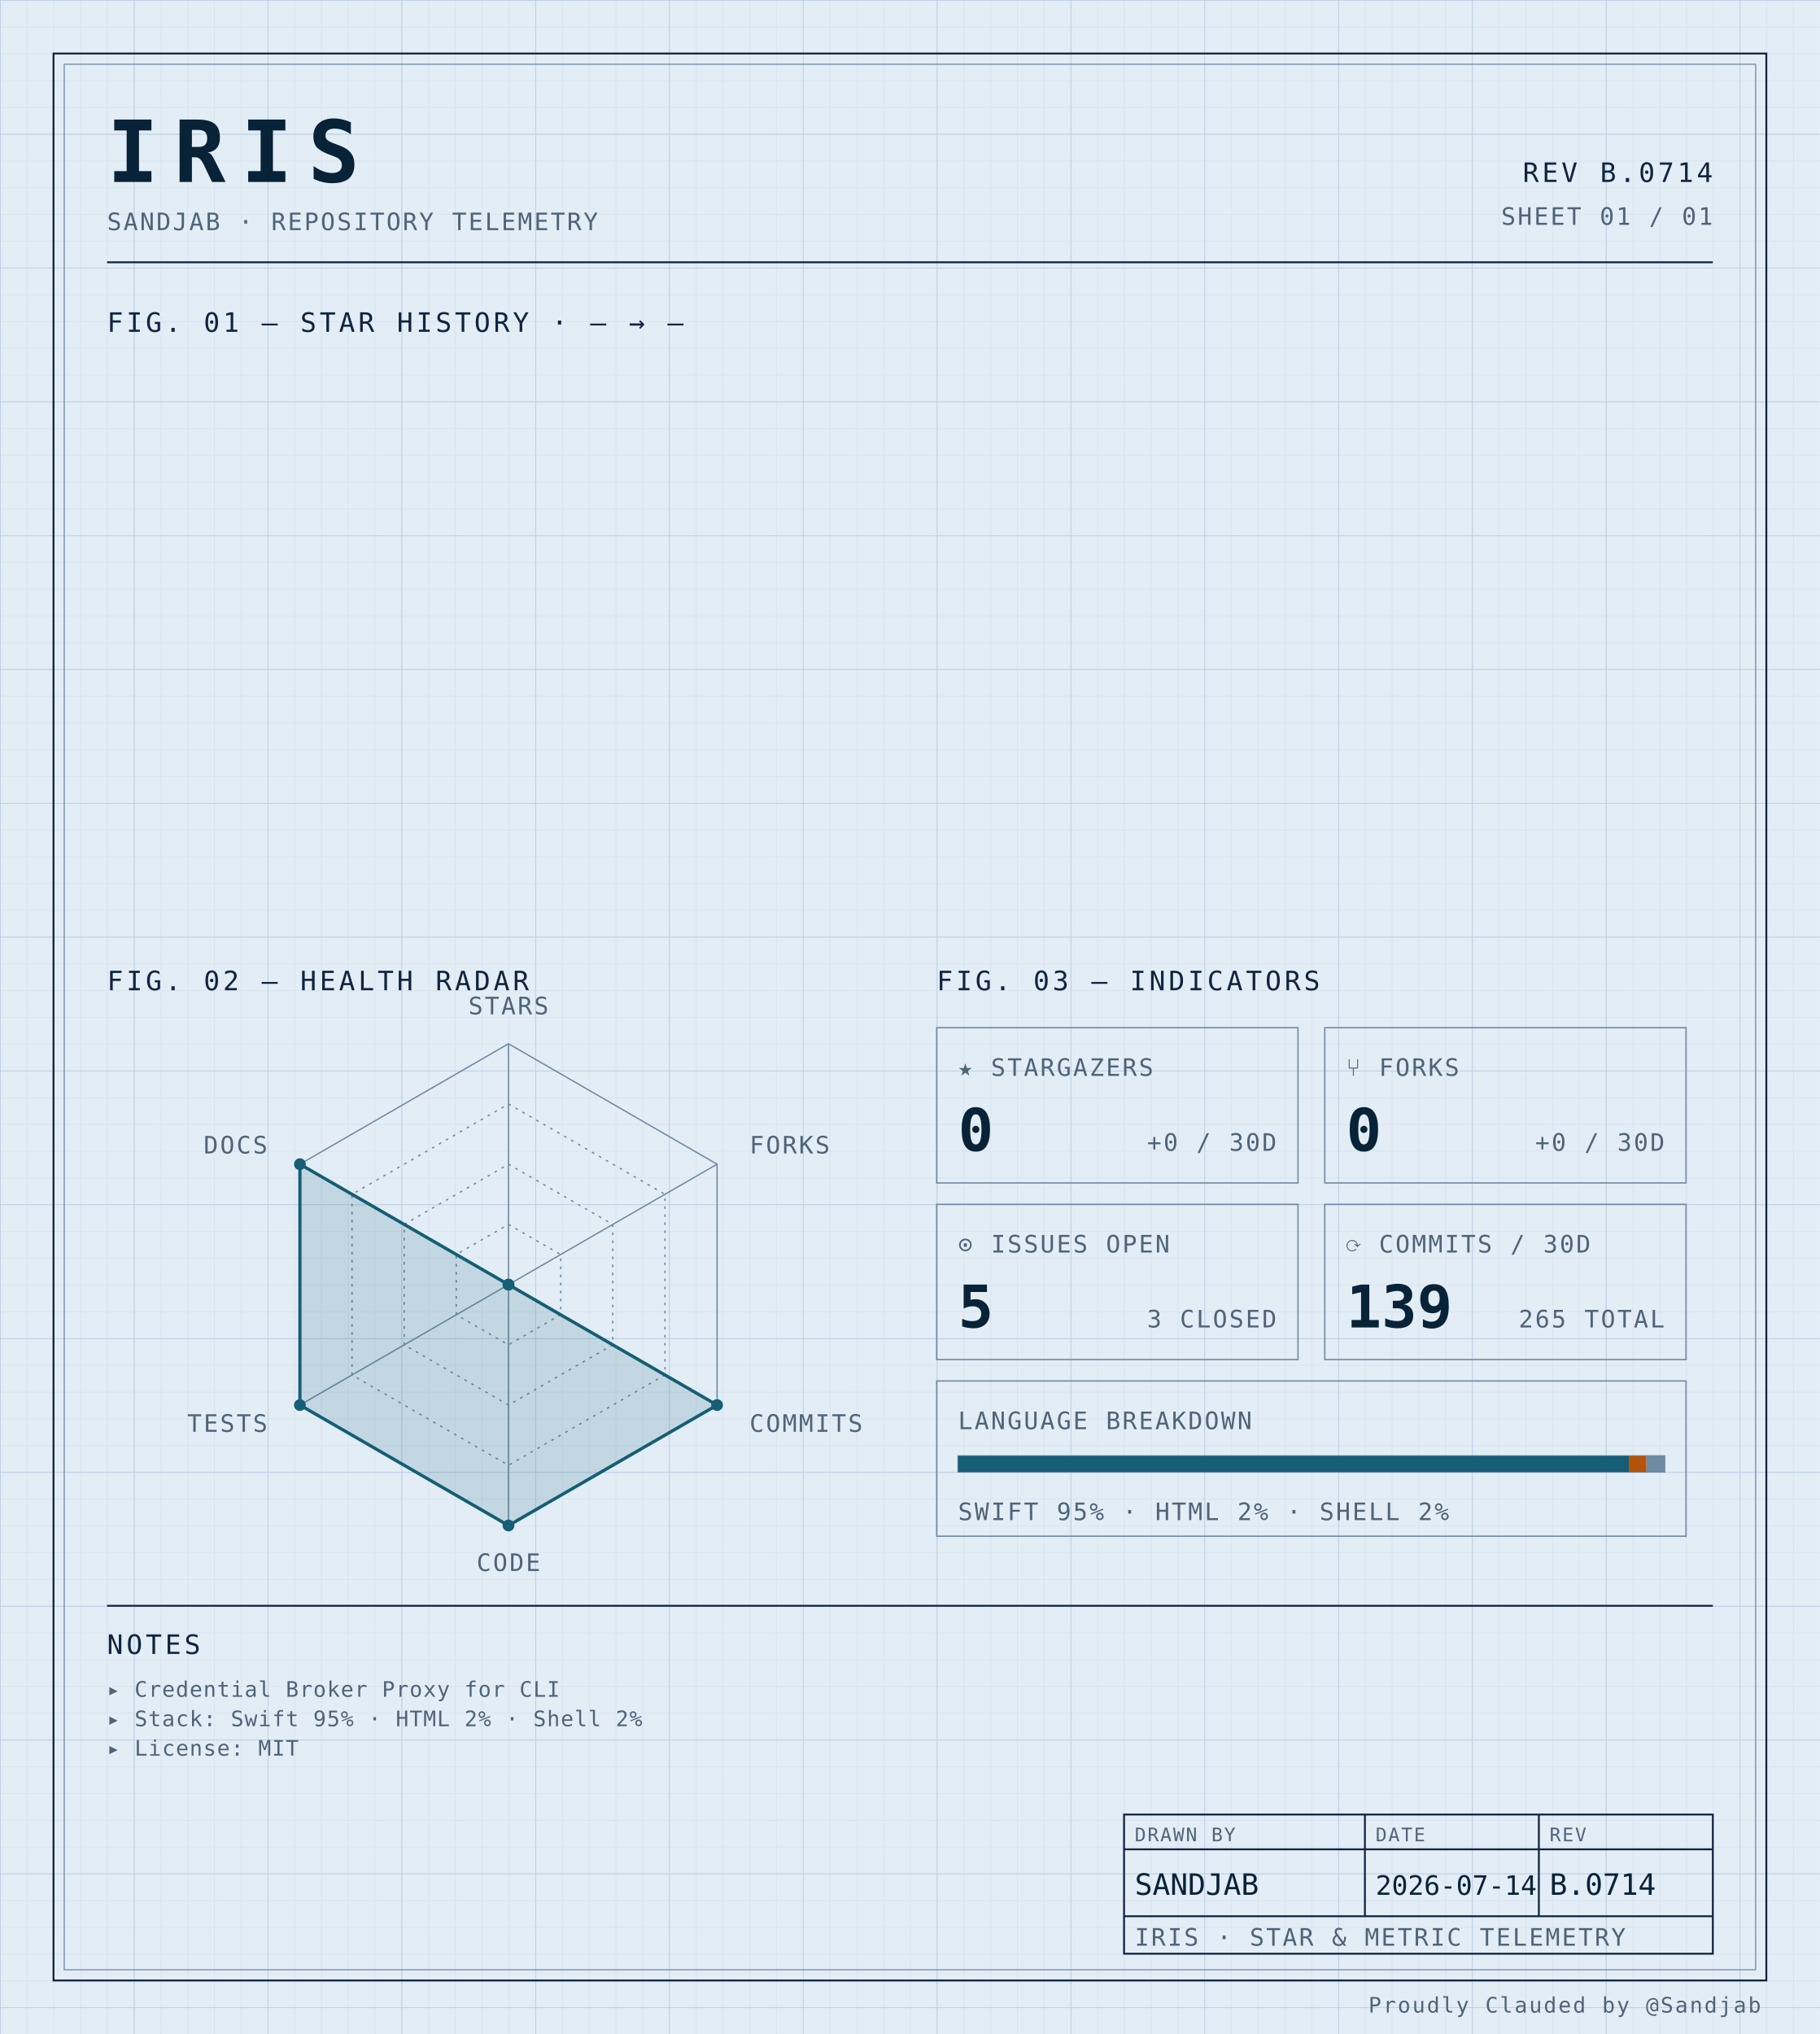
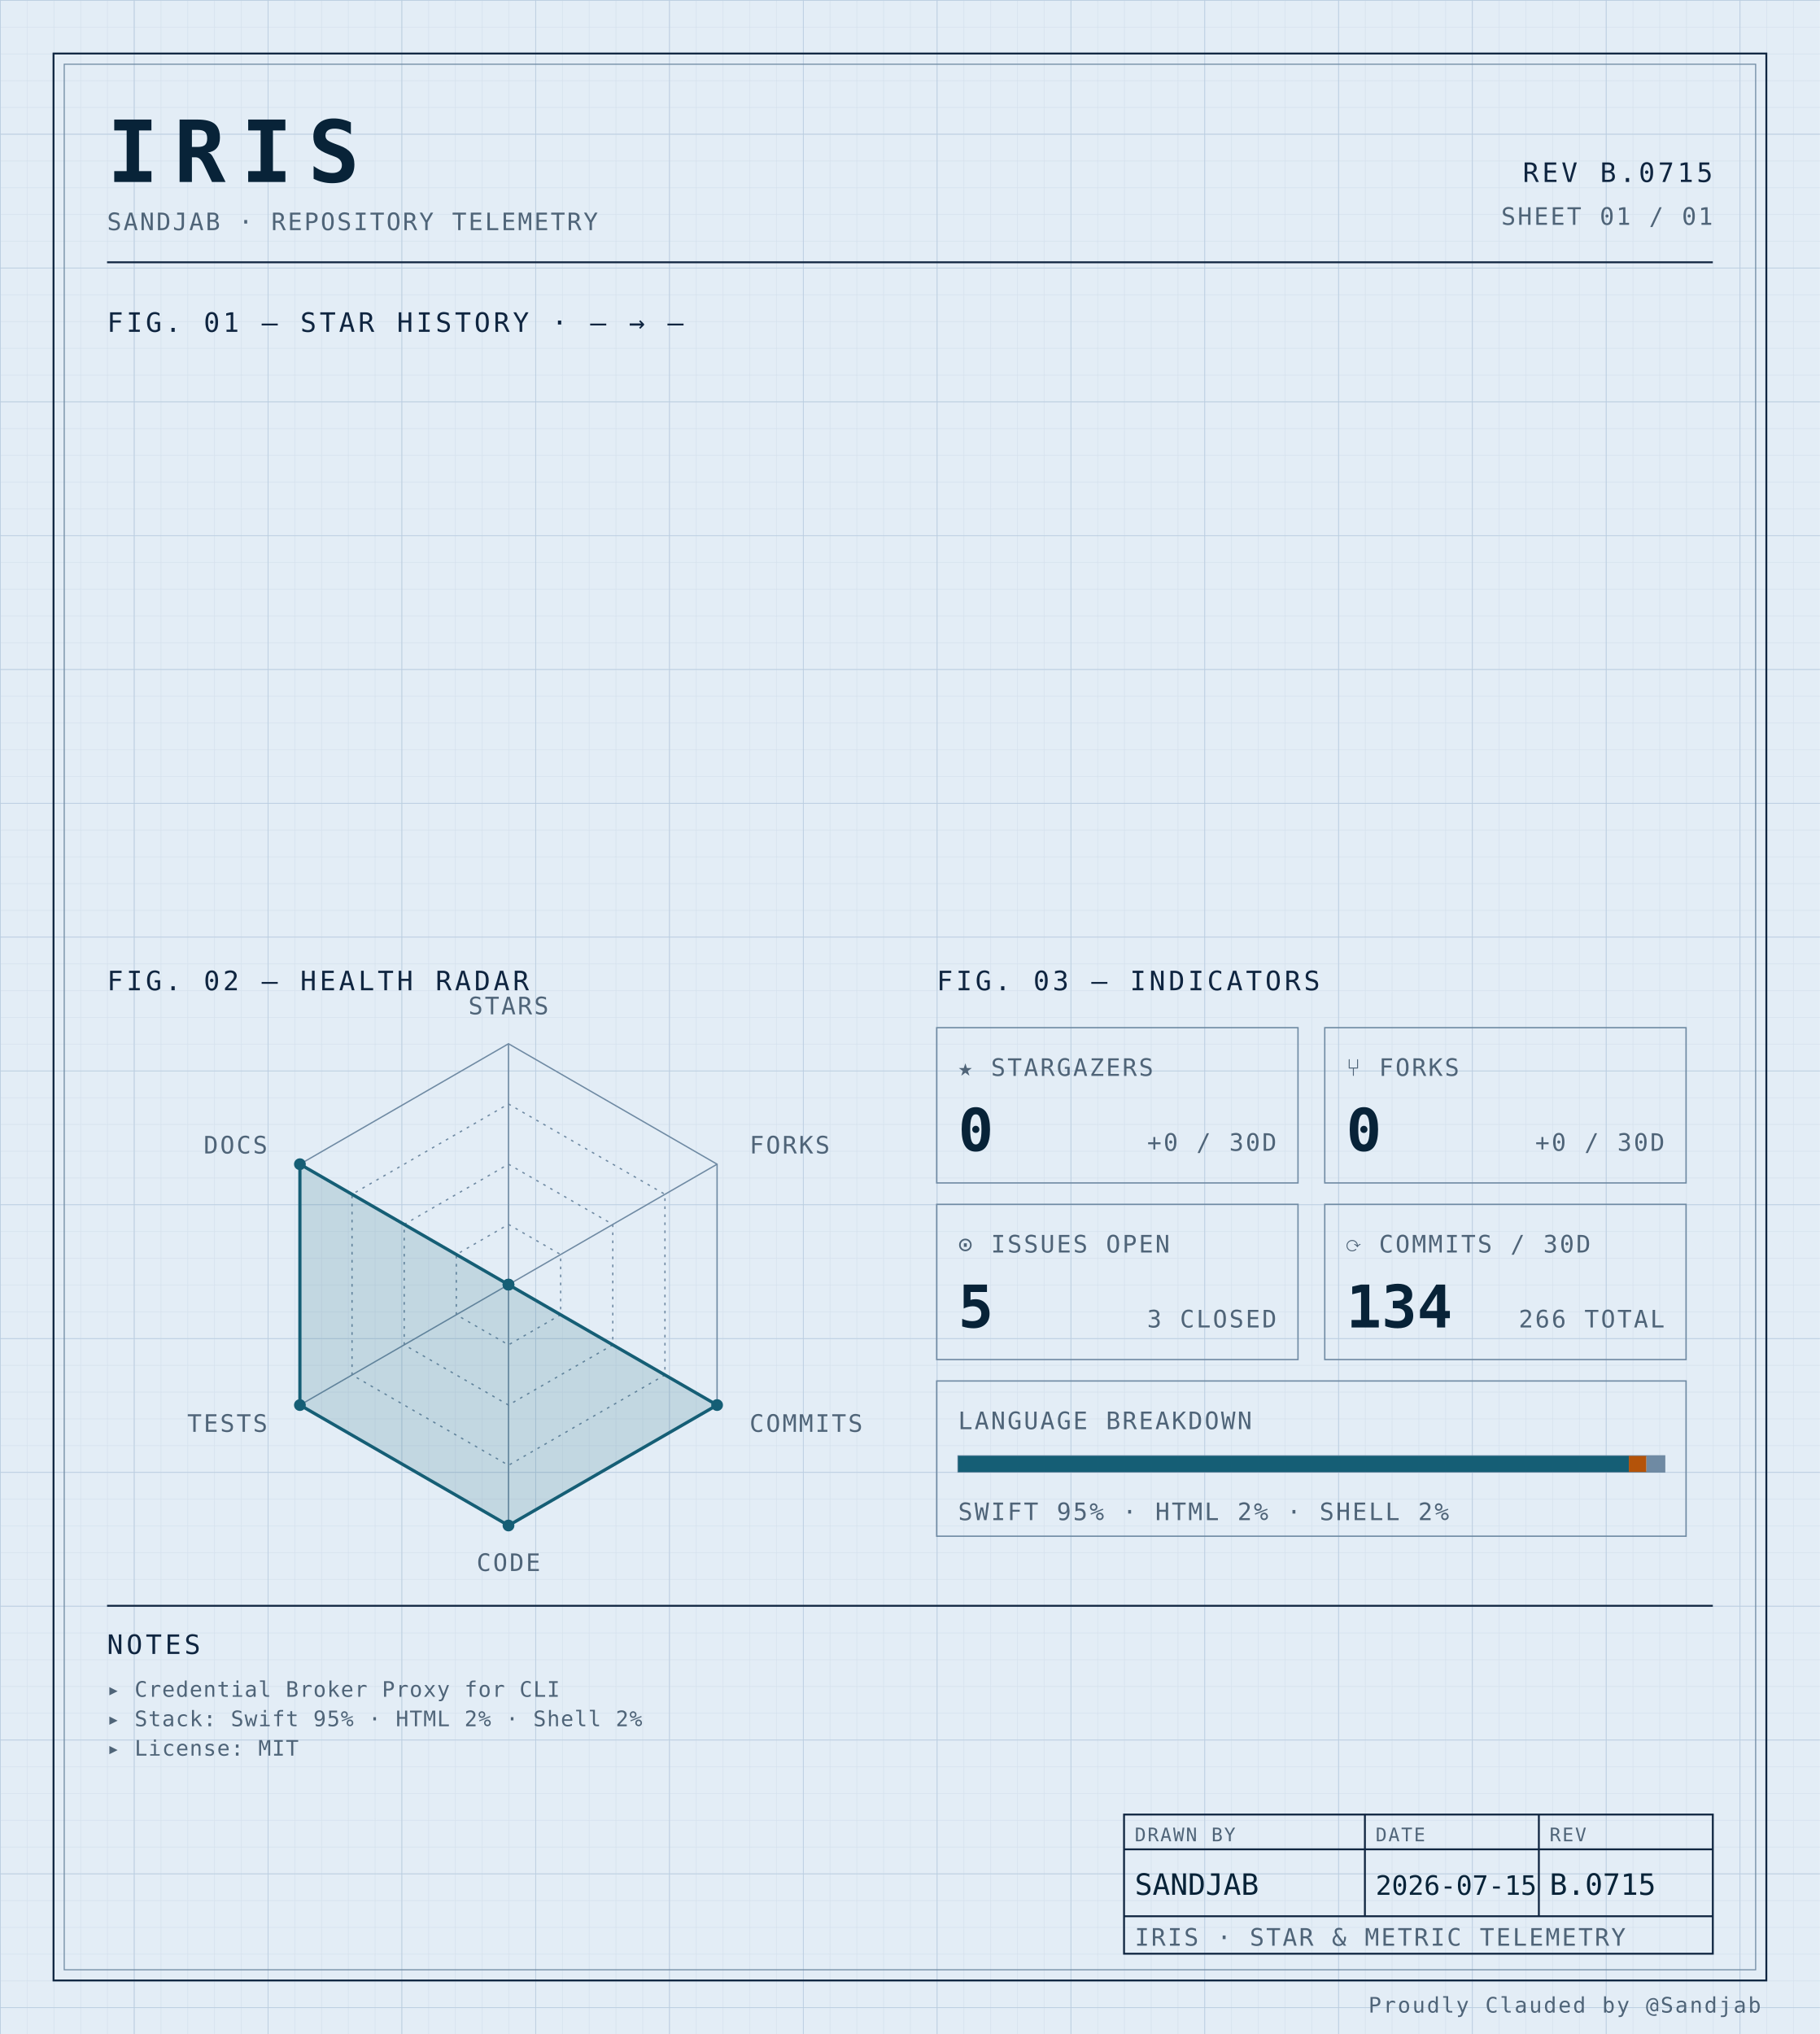
<svg xmlns="http://www.w3.org/2000/svg" width="100%" viewBox="0 0 680 760" role="img">
  <defs>
    <pattern id="grid-fine" width="10" height="10" patternUnits="userSpaceOnUse">
      <path d="M10 0H0V10" fill="none" stroke="#d4e0ec" stroke-width="0.4" />
    </pattern>
    <pattern id="grid-major" width="50" height="50" patternUnits="userSpaceOnUse">
      <path d="M50 0H0V50" fill="none" stroke="#b8cce0" stroke-width="0.5" />
    </pattern>
  </defs>
  <rect x="0" y="0" width="680" height="760" fill="#e3edf6" />
  <rect x="0" y="0" width="680" height="760" fill="url(#grid-fine)" />
  <rect x="0" y="0" width="680" height="760" fill="url(#grid-major)" />
  <rect x="20" y="20" width="640" height="720" fill="none" stroke="#0f2540" stroke-width="0.7" />
  <rect x="24" y="24" width="632" height="712" fill="none" stroke="#6f8aa3" stroke-width="0.4" />
  <text x="40" y="68" font-family="ui-monospace, 'SF Mono', 'JetBrains Mono', 'Cascadia Code', Consolas, monospace" font-size="32" font-weight="700" fill="#082338" text-anchor="start" letter-spacing="0.18em">IRIS</text>
  <text x="40" y="86" font-family="ui-monospace, 'SF Mono', 'JetBrains Mono', 'Cascadia Code', Consolas, monospace" font-size="9" font-weight="400" fill="#4f6478" text-anchor="start" letter-spacing="0.08em">SANDJAB · REPOSITORY TELEMETRY</text>
-   <text x="640" y="68" font-family="ui-monospace, 'SF Mono', 'JetBrains Mono', 'Cascadia Code', Consolas, monospace" font-size="10" font-weight="400" fill="#0f2540" text-anchor="end" letter-spacing="0.12em">REV B.0714</text>
+   <text x="640" y="68" font-family="ui-monospace, 'SF Mono', 'JetBrains Mono', 'Cascadia Code', Consolas, monospace" font-size="10" font-weight="400" fill="#0f2540" text-anchor="end" letter-spacing="0.12em">REV B.0715</text>
  <text x="640" y="84" font-family="ui-monospace, 'SF Mono', 'JetBrains Mono', 'Cascadia Code', Consolas, monospace" font-size="9" font-weight="400" fill="#4f6478" text-anchor="end" letter-spacing="0.08em">SHEET 01 / 01</text>
  <line x1="40" y1="98" x2="640" y2="98" stroke="#0f2540" stroke-width="0.7" />
  <text x="40" y="124" font-family="ui-monospace, 'SF Mono', 'JetBrains Mono', 'Cascadia Code', Consolas, monospace" font-size="10" font-weight="400" fill="#0f2540" text-anchor="start" letter-spacing="0.12em">FIG. 01 — STAR HISTORY · — → —</text>
  <text x="40" y="370" font-family="ui-monospace, 'SF Mono', 'JetBrains Mono', 'Cascadia Code', Consolas, monospace" font-size="10" font-weight="400" fill="#0f2540" text-anchor="start" letter-spacing="0.12em">FIG. 02 — HEALTH RADAR</text>
  <g transform="translate(190 480)">
    <polygon points="0.00,-90.00 77.94,-45.00 77.94,45.00 0.00,90.00 -77.94,45.00 -77.94,-45.00" fill="none" stroke="#6f8aa3" stroke-width="0.5" />
    <polygon points="0.00,-67.50 58.46,-33.75 58.46,33.75 0.00,67.50 -58.46,33.75 -58.46,-33.75" fill="none" stroke="#6f8aa3" stroke-width="0.5" stroke-dasharray="1,2" />
    <polygon points="0.00,-45.00 38.97,-22.50 38.97,22.50 0.00,45.00 -38.97,22.50 -38.97,-22.50" fill="none" stroke="#6f8aa3" stroke-width="0.5" stroke-dasharray="1,2" />
    <polygon points="0.00,-22.50 19.49,-11.25 19.49,11.25 0.00,22.50 -19.49,11.25 -19.49,-11.25" fill="none" stroke="#6f8aa3" stroke-width="0.5" stroke-dasharray="1,2" />
    <line x1="0" y1="0" x2="0.00" y2="-90.00" stroke="#6f8aa3" stroke-width="0.5" />
    <line x1="0" y1="0" x2="77.94" y2="-45.00" stroke="#6f8aa3" stroke-width="0.5" />
    <line x1="0" y1="0" x2="77.94" y2="45.00" stroke="#6f8aa3" stroke-width="0.5" />
    <line x1="0" y1="0" x2="0.00" y2="90.00" stroke="#6f8aa3" stroke-width="0.5" />
    <line x1="0" y1="0" x2="-77.94" y2="45.00" stroke="#6f8aa3" stroke-width="0.5" />
    <line x1="0" y1="0" x2="-77.94" y2="-45.00" stroke="#6f8aa3" stroke-width="0.5" />
    <polygon points="0.00,0.00 0.00,0.00 77.94,45.00 0.00,90.00 -77.94,45.00 -77.94,-45.00" fill="#155e75" fill-opacity="0.16" stroke="#155e75" stroke-width="1.2" />
    <circle cx="0.00" cy="0.00" r="2.2" fill="#155e75" />
    <circle cx="0.00" cy="0.00" r="2.2" fill="#155e75" />
    <circle cx="77.94" cy="45.00" r="2.2" fill="#155e75" />
    <circle cx="0.00" cy="90.00" r="2.2" fill="#155e75" />
    <circle cx="-77.94" cy="45.00" r="2.2" fill="#155e75" />
    <circle cx="-77.94" cy="-45.00" r="2.2" fill="#155e75" />
    <text x="6.3681633555662356e-15" y="-101" font-family="ui-monospace, 'SF Mono', 'JetBrains Mono', 'Cascadia Code', Consolas, monospace" font-size="9" font-weight="400" fill="#4f6478" text-anchor="middle" letter-spacing="0.08em">STARS</text>
    <text x="90.067" y="-49" font-family="ui-monospace, 'SF Mono', 'JetBrains Mono', 'Cascadia Code', Consolas, monospace" font-size="9" font-weight="400" fill="#4f6478" text-anchor="start" letter-spacing="0.08em">FORKS</text>
    <text x="90.067" y="55" font-family="ui-monospace, 'SF Mono', 'JetBrains Mono', 'Cascadia Code', Consolas, monospace" font-size="9" font-weight="400" fill="#4f6478" text-anchor="start" letter-spacing="0.08em">COMMITS</text>
    <text x="6.3681633555662356e-15" y="107" font-family="ui-monospace, 'SF Mono', 'JetBrains Mono', 'Cascadia Code', Consolas, monospace" font-size="9" font-weight="400" fill="#4f6478" text-anchor="middle" letter-spacing="0.08em">CODE</text>
    <text x="-90.067" y="55" font-family="ui-monospace, 'SF Mono', 'JetBrains Mono', 'Cascadia Code', Consolas, monospace" font-size="9" font-weight="400" fill="#4f6478" text-anchor="end" letter-spacing="0.08em">TESTS</text>
    <text x="-90.067" y="-49" font-family="ui-monospace, 'SF Mono', 'JetBrains Mono', 'Cascadia Code', Consolas, monospace" font-size="9" font-weight="400" fill="#4f6478" text-anchor="end" letter-spacing="0.08em">DOCS</text>
  </g>
  <text x="350" y="370" font-family="ui-monospace, 'SF Mono', 'JetBrains Mono', 'Cascadia Code', Consolas, monospace" font-size="10" font-weight="400" fill="#0f2540" text-anchor="start" letter-spacing="0.12em">FIG. 03 — INDICATORS</text>
  <rect x="350" y="384" width="135" height="58" fill="none" stroke="#6f8aa3" stroke-width="0.5" />
  <text x="358" y="402" font-family="ui-monospace, 'SF Mono', 'JetBrains Mono', 'Cascadia Code', Consolas, monospace" font-size="9" font-weight="400" fill="#4f6478" text-anchor="start" letter-spacing="0.08em">★ STARGAZERS</text>
  <text x="358" y="430" font-family="ui-monospace, 'SF Mono', 'JetBrains Mono', 'Cascadia Code', Consolas, monospace" font-size="22" font-weight="700" fill="#082338" text-anchor="start" letter-spacing="normal">0</text>
  <text x="477" y="430" font-family="ui-monospace, 'SF Mono', 'JetBrains Mono', 'Cascadia Code', Consolas, monospace" font-size="9" font-weight="400" fill="#4f6478" text-anchor="end" letter-spacing="0.08em">+0 / 30D</text>
  <rect x="495" y="384" width="135" height="58" fill="none" stroke="#6f8aa3" stroke-width="0.5" />
  <text x="503" y="402" font-family="ui-monospace, 'SF Mono', 'JetBrains Mono', 'Cascadia Code', Consolas, monospace" font-size="9" font-weight="400" fill="#4f6478" text-anchor="start" letter-spacing="0.08em">⑂ FORKS</text>
  <text x="503" y="430" font-family="ui-monospace, 'SF Mono', 'JetBrains Mono', 'Cascadia Code', Consolas, monospace" font-size="22" font-weight="700" fill="#082338" text-anchor="start" letter-spacing="normal">0</text>
  <text x="622" y="430" font-family="ui-monospace, 'SF Mono', 'JetBrains Mono', 'Cascadia Code', Consolas, monospace" font-size="9" font-weight="400" fill="#4f6478" text-anchor="end" letter-spacing="0.08em">+0 / 30D</text>
  <rect x="350" y="450" width="135" height="58" fill="none" stroke="#6f8aa3" stroke-width="0.5" />
  <text x="358" y="468" font-family="ui-monospace, 'SF Mono', 'JetBrains Mono', 'Cascadia Code', Consolas, monospace" font-size="9" font-weight="400" fill="#4f6478" text-anchor="start" letter-spacing="0.08em">⊙ ISSUES OPEN</text>
  <text x="358" y="496" font-family="ui-monospace, 'SF Mono', 'JetBrains Mono', 'Cascadia Code', Consolas, monospace" font-size="22" font-weight="700" fill="#082338" text-anchor="start" letter-spacing="normal">5</text>
  <text x="477" y="496" font-family="ui-monospace, 'SF Mono', 'JetBrains Mono', 'Cascadia Code', Consolas, monospace" font-size="9" font-weight="400" fill="#4f6478" text-anchor="end" letter-spacing="0.08em">3 CLOSED</text>
  <rect x="495" y="450" width="135" height="58" fill="none" stroke="#6f8aa3" stroke-width="0.5" />
  <text x="503" y="468" font-family="ui-monospace, 'SF Mono', 'JetBrains Mono', 'Cascadia Code', Consolas, monospace" font-size="9" font-weight="400" fill="#4f6478" text-anchor="start" letter-spacing="0.08em">⟳ COMMITS / 30D</text>
-   <text x="503" y="496" font-family="ui-monospace, 'SF Mono', 'JetBrains Mono', 'Cascadia Code', Consolas, monospace" font-size="22" font-weight="700" fill="#082338" text-anchor="start" letter-spacing="normal">139</text>
-   <text x="622" y="496" font-family="ui-monospace, 'SF Mono', 'JetBrains Mono', 'Cascadia Code', Consolas, monospace" font-size="9" font-weight="400" fill="#4f6478" text-anchor="end" letter-spacing="0.08em">265 TOTAL</text>
+   <text x="503" y="496" font-family="ui-monospace, 'SF Mono', 'JetBrains Mono', 'Cascadia Code', Consolas, monospace" font-size="22" font-weight="700" fill="#082338" text-anchor="start" letter-spacing="normal">134</text>
+   <text x="622" y="496" font-family="ui-monospace, 'SF Mono', 'JetBrains Mono', 'Cascadia Code', Consolas, monospace" font-size="9" font-weight="400" fill="#4f6478" text-anchor="end" letter-spacing="0.08em">266 TOTAL</text>
  <rect x="350" y="516" width="280" height="58" fill="none" stroke="#6f8aa3" stroke-width="0.5" />
  <text x="358" y="534" font-family="ui-monospace, 'SF Mono', 'JetBrains Mono', 'Cascadia Code', Consolas, monospace" font-size="9" font-weight="400" fill="#4f6478" text-anchor="start" letter-spacing="0.08em">LANGUAGE BREAKDOWN</text>
  <rect x="358" y="544" width="264" height="6" fill="none" stroke="#6f8aa3" stroke-width="0.5" />
  <rect x="358" y="544" width="250.62" height="6" fill="#155e75" />
  <rect x="608.623" y="544" width="6.57" height="6" fill="#b45309" />
  <rect x="615.192" y="544" width="6.81" height="6" fill="#6f8aa3" />
  <text x="358" y="568" font-family="ui-monospace, 'SF Mono', 'JetBrains Mono', 'Cascadia Code', Consolas, monospace" font-size="9" font-weight="400" fill="#4f6478" text-anchor="start" letter-spacing="0.08em">SWIFT 95% · HTML 2% · SHELL 2%</text>
  <line x1="40" y1="600" x2="640" y2="600" stroke="#0f2540" stroke-width="0.7" />
  <text x="40" y="618" font-family="ui-monospace, 'SF Mono', 'JetBrains Mono', 'Cascadia Code', Consolas, monospace" font-size="10" font-weight="400" fill="#0f2540" text-anchor="start" letter-spacing="0.12em">NOTES</text>
  <text x="40" y="634" font-family="ui-monospace, 'SF Mono', 'JetBrains Mono', 'Cascadia Code', Consolas, monospace" font-size="8" font-weight="400" fill="#4f6478" text-anchor="start" letter-spacing="0.04em">▸ Credential Broker Proxy for CLI</text>
  <text x="40" y="645" font-family="ui-monospace, 'SF Mono', 'JetBrains Mono', 'Cascadia Code', Consolas, monospace" font-size="8" font-weight="400" fill="#4f6478" text-anchor="start" letter-spacing="0.04em">▸ Stack: Swift 95% · HTML 2% · Shell 2%</text>
  <text x="40" y="656" font-family="ui-monospace, 'SF Mono', 'JetBrains Mono', 'Cascadia Code', Consolas, monospace" font-size="8" font-weight="400" fill="#4f6478" text-anchor="start" letter-spacing="0.04em">▸ License: MIT</text>
  <rect x="420" y="678" width="220" height="52" fill="none" stroke="#0f2540" stroke-width="0.7" />
  <line x1="420" y1="691" x2="640" y2="691" stroke="#0f2540" stroke-width="0.7" />
  <line x1="420" y1="716" x2="640" y2="716" stroke="#0f2540" stroke-width="0.7" />
  <line x1="510" y1="678" x2="510" y2="716" stroke="#0f2540" stroke-width="0.7" />
  <line x1="575" y1="678" x2="575" y2="716" stroke="#0f2540" stroke-width="0.7" />
  <text x="424" y="688" font-family="ui-monospace, 'SF Mono', 'JetBrains Mono', 'Cascadia Code', Consolas, monospace" font-size="7" font-weight="400" fill="#4f6478" text-anchor="start" letter-spacing="0.08em">DRAWN BY</text>
  <text x="514" y="688" font-family="ui-monospace, 'SF Mono', 'JetBrains Mono', 'Cascadia Code', Consolas, monospace" font-size="7" font-weight="400" fill="#4f6478" text-anchor="start" letter-spacing="0.08em">DATE</text>
  <text x="579" y="688" font-family="ui-monospace, 'SF Mono', 'JetBrains Mono', 'Cascadia Code', Consolas, monospace" font-size="7" font-weight="400" fill="#4f6478" text-anchor="start" letter-spacing="0.08em">REV</text>
  <text x="424" y="708" font-family="ui-monospace, 'SF Mono', 'JetBrains Mono', 'Cascadia Code', Consolas, monospace" font-size="11" font-weight="400" fill="#082338" text-anchor="start" letter-spacing="normal">SANDJAB</text>
-   <text x="514" y="708" font-family="ui-monospace, 'SF Mono', 'JetBrains Mono', 'Cascadia Code', Consolas, monospace" font-size="10" font-weight="400" fill="#082338" text-anchor="start" letter-spacing="normal">2026-07-14</text>
-   <text x="579" y="708" font-family="ui-monospace, 'SF Mono', 'JetBrains Mono', 'Cascadia Code', Consolas, monospace" font-size="11" font-weight="400" fill="#082338" text-anchor="start" letter-spacing="normal">B.0714</text>
+   <text x="514" y="708" font-family="ui-monospace, 'SF Mono', 'JetBrains Mono', 'Cascadia Code', Consolas, monospace" font-size="10" font-weight="400" fill="#082338" text-anchor="start" letter-spacing="normal">2026-07-15</text>
+   <text x="579" y="708" font-family="ui-monospace, 'SF Mono', 'JetBrains Mono', 'Cascadia Code', Consolas, monospace" font-size="11" font-weight="400" fill="#082338" text-anchor="start" letter-spacing="normal">B.0715</text>
  <text x="424" y="727" font-family="ui-monospace, 'SF Mono', 'JetBrains Mono', 'Cascadia Code', Consolas, monospace" font-size="9" font-weight="400" fill="#4f6478" text-anchor="start" letter-spacing="0.08em">IRIS · STAR &amp; METRIC TELEMETRY</text>
  <text x="658" y="752" font-family="ui-monospace, 'SF Mono', 'JetBrains Mono', 'Cascadia Code', Consolas, monospace" font-size="8" font-weight="400" fill="#4f6478" text-anchor="end" letter-spacing="0.08em">Proudly Clauded by @Sandjab</text>
</svg>
